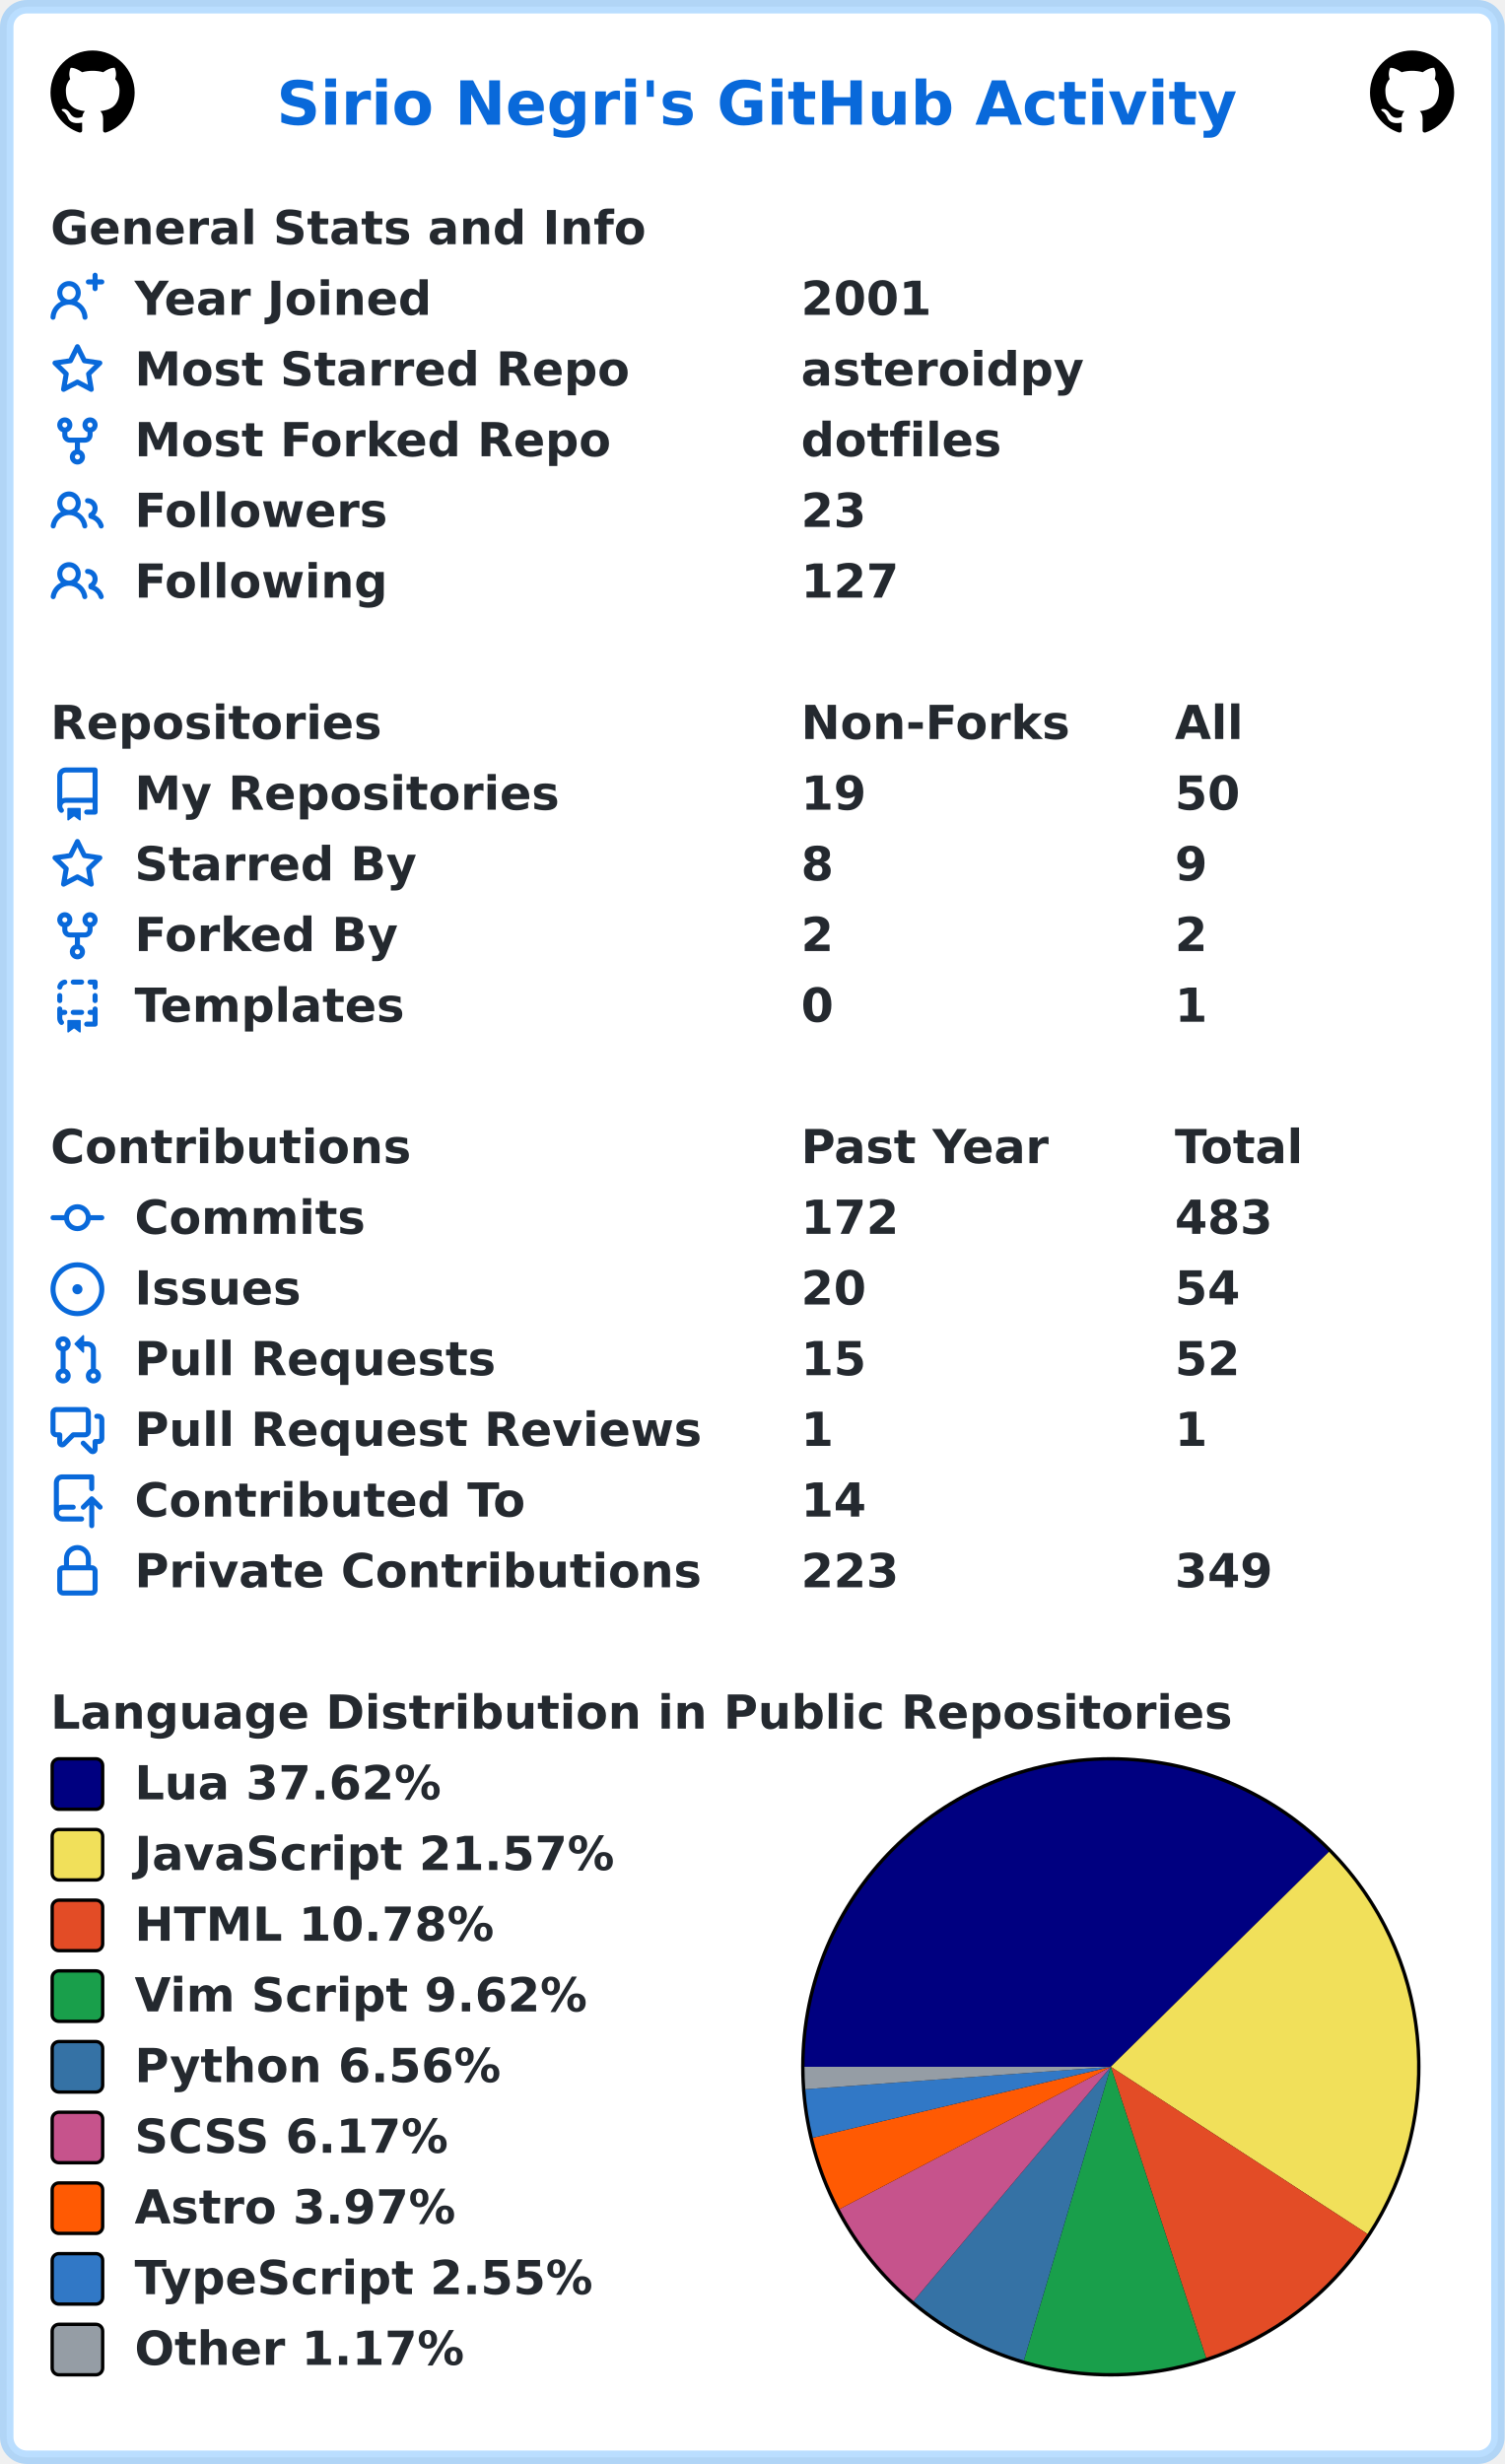
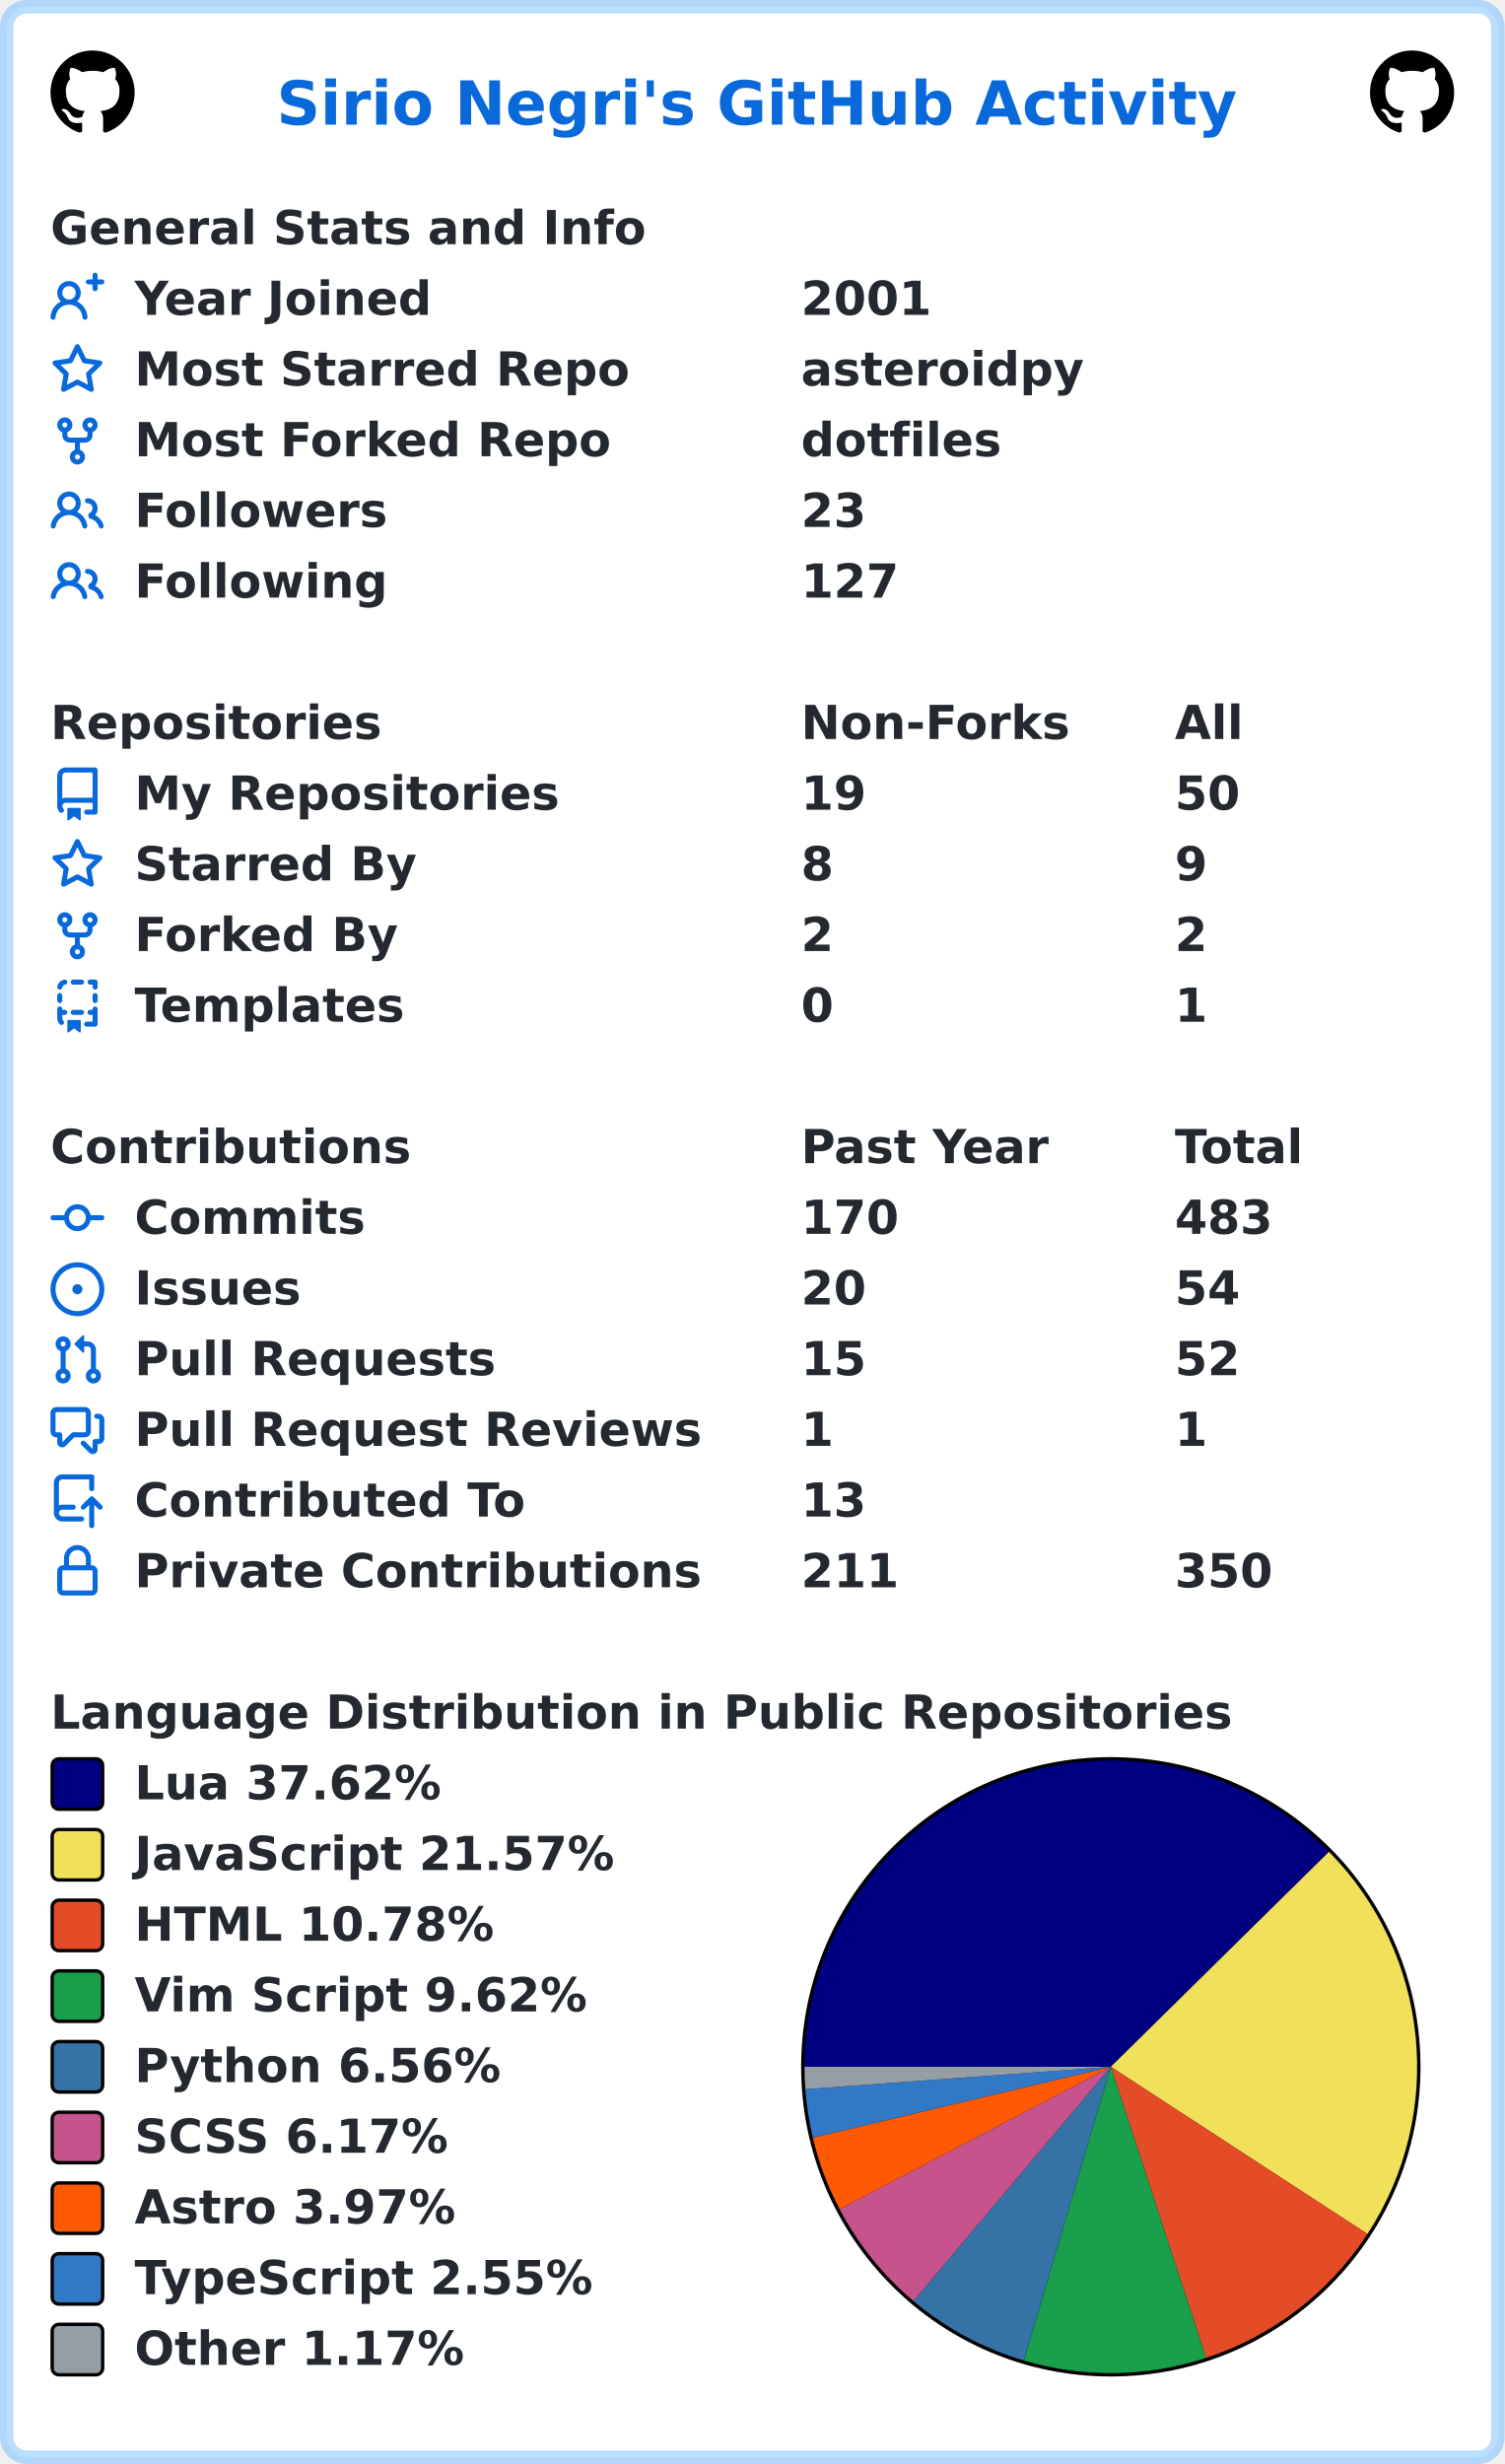
<svg xmlns="http://www.w3.org/2000/svg" width="447" height="732" viewBox="0 0 447 732" lang="en" xml:lang="en">
  <rect x="2" y="2" stroke-width="4" rx="6" width="443" height="728" stroke="rgba(84,174,255,0.4)" fill="#ffffff" />
  <g font-weight="600" font-size="110pt" font-family="Verdana,Geneva,DejaVu Sans,sans-serif" text-rendering="geometricPrecision">
    <text x="668" y="301" lengthAdjust="spacingAndGlyphs" textLength="2290" transform="scale(0.123)" fill="#0969da">Sirio Negri's GitHub Activity</text>
    <svg x="15" y="15" width="25" height="25" viewBox="0 0 16 16">
      <path fill="#000000" fill-rule="evenodd" d="M8 0C3.58 0 0 3.58 0 8c0 3.54 2.29 6.53 5.47 7.59.4.07.55-.17.55-.38 0-.19-.01-.82-.01-1.49-2.01.37-2.53-.49-2.69-.94-.09-.23-.48-.94-.82-1.13-.28-.15-.68-.52-.01-.53.63-.01 1.08.58 1.23.82.72 1.21 1.87.87 2.33.66.07-.52.28-.87.51-1.07-1.78-.2-3.64-.89-3.64-3.95 0-.87.31-1.59.82-2.15-.08-.2-.36-1.02.08-2.12 0 0 .67-.21 2.2.82.64-.18 1.32-.27 2-.27.68 0 1.36.09 2 .27 1.53-1.04 2.2-.82 2.2-.82.44 1.1.16 1.92.08 2.12.51.56.82 1.27.82 2.15 0 3.07-1.87 3.75-3.65 3.95.29.25.54.73.54 1.48 0 1.07-.01 1.93-.01 2.2 0 .21.15.46.55.38A8.013 8.013 0 0016 8c0-4.42-3.58-8-8-8z" />
    </svg>
    <svg x="407" y="15" width="25" height="25" viewBox="0 0 16 16">
      <path fill="#000000" fill-rule="evenodd" d="M8 0C3.58 0 0 3.58 0 8c0 3.54 2.29 6.53 5.47 7.59.4.07.55-.17.55-.38 0-.19-.01-.82-.01-1.49-2.01.37-2.53-.49-2.69-.94-.09-.23-.48-.94-.82-1.13-.28-.15-.68-.52-.01-.53.63-.01 1.08.58 1.23.82.72 1.21 1.87.87 2.33.66.07-.52.28-.87.51-1.07-1.78-.2-3.64-.89-3.64-3.95 0-.87.31-1.59.82-2.15-.08-.2-.36-1.02.08-2.12 0 0 .67-.21 2.2.82.64-.18 1.32-.27 2-.27.68 0 1.36.09 2 .27 1.53-1.04 2.2-.82 2.2-.82.44 1.1.16 1.92.08 2.12.51.56.82 1.27.82 2.15 0 3.07-1.87 3.75-3.65 3.95.29.25.54.73.54 1.48 0 1.07-.01 1.93-.01 2.2 0 .21.15.46.55.38A8.013 8.013 0 0016 8c0-4.42-3.58-8-8-8z" />
    </svg>
    <g transform="translate(0, 60)" fill="#24292f">
      <g transform="translate(15, 0)">
        <g transform="scale(0.095)">
          <text x="0" y="132" textLength="1851" lengthAdjust="spacingAndGlyphs">General Stats and Info</text>
        </g>
      </g>
      <g transform="translate(15, 21)">
        <path fill="#0969da" fill-rule="evenodd" d="M13.25 0a.75.75 0 01.75.75V2h1.25a.75.75 0 010 1.5H14v1.25a.75.75 0 01-1.5 0V3.5h-1.25a.75.75 0 010-1.5h1.25V.75a.75.75 0 01.75-.75zM5.5 4a2 2 0 100 4 2 2 0 000-4zm2.4 4.548a3.5 3.5 0 10-4.799 0 5.527 5.527 0 00-3.1 4.66.75.75 0 101.498.085A4.01 4.01 0 015.5 9.5a4.01 4.01 0 014.001 3.793.75.75 0 101.498-.086 5.527 5.527 0 00-3.1-4.659z" />
        <g transform="scale(0.095)">
          <text lengthAdjust="spacingAndGlyphs" textLength="932" x="263" y="132">Year Joined</text>
          <text lengthAdjust="spacingAndGlyphs" textLength="420" x="2347" y="132">2001</text>
        </g>
      </g>
      <g transform="translate(15, 42)">
        <path fill="#0969da" fill-rule="evenodd" d="M8 .25a.75.75 0 01.673.418l1.882 3.815 4.21.612a.75.75 0 01.416 1.279l-3.046 2.97.719 4.192a.75.75 0 01-1.088.791L8 12.347l-3.766 1.98a.75.75 0 01-1.088-.79l.72-4.194L.818 6.374a.75.75 0 01.416-1.28l4.21-.611L7.327.668A.75.75 0 018 .25zm0 2.445L6.615 5.5a.75.75 0 01-.564.41l-3.097.45 2.24 2.184a.75.75 0 01.216.664l-.528 3.084 2.769-1.456a.75.75 0 01.698 0l2.77 1.456-.53-3.084a.75.75 0 01.216-.664l2.24-2.183-3.096-.45a.75.75 0 01-.564-.41L8 2.694v.001z" />
        <g transform="scale(0.095)">
          <text lengthAdjust="spacingAndGlyphs" textLength="1532" x="263" y="132">Most Starred Repo</text>
          <text lengthAdjust="spacingAndGlyphs" textLength="874" x="2347" y="132">asteroidpy</text>
        </g>
      </g>
      <g transform="translate(15, 63)">
        <path fill="#0969da" fill-rule="evenodd" d="M5 3.25a.75.75 0 11-1.5 0 .75.75 0 011.5 0zm0 2.122a2.25 2.25 0 10-1.5 0v.878A2.25 2.25 0 005.75 8.5h1.5v2.128a2.251 2.251 0 101.5 0V8.5h1.5a2.25 2.25 0 002.25-2.25v-.878a2.25 2.25 0 10-1.5 0v.878a.75.75 0 01-.75.75h-4.5A.75.75 0 015 6.25v-.878zm3.75 7.378a.75.75 0 11-1.5 0 .75.75 0 011.5 0zm3-8.75a.75.75 0 100-1.5.75.75 0 000 1.5z" />
        <g transform="scale(0.095)">
          <text lengthAdjust="spacingAndGlyphs" textLength="1485" x="263" y="132">Most Forked Repo</text>
          <text lengthAdjust="spacingAndGlyphs" textLength="609" x="2347" y="132">dotfiles</text>
        </g>
      </g>
      <g transform="translate(15, 84)">
        <path fill="#0969da" fill-rule="evenodd" d="M5.5 3.5a2 2 0 100 4 2 2 0 000-4zM2 5.5a3.5 3.5 0 115.898 2.549 5.507 5.507 0 013.034 4.084.75.75 0 11-1.482.235 4.001 4.001 0 00-7.9 0 .75.75 0 01-1.482-.236A5.507 5.507 0 013.102 8.05 3.49 3.49 0 012 5.5zM11 4a.75.75 0 100 1.5 1.5 1.5 0 01.666 2.844.75.75 0 00-.416.672v.352a.75.75 0 00.574.73c1.2.289 2.162 1.2 2.522 2.372a.75.75 0 101.434-.44 5.01 5.01 0 00-2.56-3.012A3 3 0 0011 4z" />
        <g transform="scale(0.095)">
          <text lengthAdjust="spacingAndGlyphs" textLength="778" x="263" y="132">Followers</text>
          <text lengthAdjust="spacingAndGlyphs" textLength="210" x="2347" y="132">23</text>
        </g>
      </g>
      <g transform="translate(15, 105)">
        <path fill="#0969da" fill-rule="evenodd" d="M5.5 3.5a2 2 0 100 4 2 2 0 000-4zM2 5.5a3.5 3.5 0 115.898 2.549 5.507 5.507 0 013.034 4.084.75.75 0 11-1.482.235 4.001 4.001 0 00-7.9 0 .75.75 0 01-1.482-.236A5.507 5.507 0 013.102 8.05 3.49 3.49 0 012 5.5zM11 4a.75.75 0 100 1.5 1.5 1.5 0 01.666 2.844.75.75 0 00-.416.672v.352a.75.75 0 00.574.73c1.2.289 2.162 1.2 2.522 2.372a.75.75 0 101.434-.44 5.01 5.01 0 00-2.56-3.012A3 3 0 0011 4z" />
        <g transform="scale(0.095)">
          <text lengthAdjust="spacingAndGlyphs" textLength="780" x="263" y="132">Following</text>
          <text lengthAdjust="spacingAndGlyphs" textLength="315" x="2347" y="132">127</text>
        </g>
      </g>
    </g>
    <g transform="translate(0, 207)" fill="#24292f">
      <g transform="translate(15, 0)">
        <g transform="scale(0.095)">
          <text x="0" y="132" textLength="1020" lengthAdjust="spacingAndGlyphs">Repositories</text>
          <text x="2347" y="132" textLength="832" lengthAdjust="spacingAndGlyphs">Non-Forks</text>
          <text x="3516" y="132" textLength="206" lengthAdjust="spacingAndGlyphs">All</text>
        </g>
      </g>
      <g transform="translate(15, 21)">
        <path fill="#0969da" fill-rule="evenodd" d="M2 2.5A2.5 2.5 0 014.5 0h8.75a.75.75 0 01.75.75v12.5a.75.75 0 01-.75.75h-2.5a.75.75 0 110-1.5h1.75v-2h-8a1 1 0 00-.714 1.7.75.75 0 01-1.072 1.05A2.495 2.495 0 012 11.5v-9zm10.5-1V9h-8c-.356 0-.694.074-1 .208V2.5a1 1 0 011-1h8zM5 12.25v3.25a.25.25 0 00.4.2l1.45-1.087a.25.25 0 01.3 0L8.6 15.7a.25.25 0 00.4-.2v-3.25a.25.25 0 00-.25-.25h-3.5a.25.25 0 00-.25.25z" />
        <g transform="scale(0.095)">
          <text lengthAdjust="spacingAndGlyphs" textLength="1312" x="263" y="132">My Repositories</text>
          <text lengthAdjust="spacingAndGlyphs" textLength="210" x="2347" y="132">19</text>
          <text lengthAdjust="spacingAndGlyphs" textLength="210" x="3516" y="132">50</text>
        </g>
      </g>
      <g transform="translate(15, 42)">
        <path fill="#0969da" fill-rule="evenodd" d="M8 .25a.75.75 0 01.673.418l1.882 3.815 4.21.612a.75.75 0 01.416 1.279l-3.046 2.97.719 4.192a.75.75 0 01-1.088.791L8 12.347l-3.766 1.98a.75.75 0 01-1.088-.79l.72-4.194L.818 6.374a.75.75 0 01.416-1.28l4.21-.611L7.327.668A.75.75 0 018 .25zm0 2.445L6.615 5.5a.75.75 0 01-.564.41l-3.097.45 2.24 2.184a.75.75 0 01.216.664l-.528 3.084 2.769-1.456a.75.75 0 01.698 0l2.77 1.456-.53-3.084a.75.75 0 01.216-.664l2.24-2.183-3.096-.45a.75.75 0 01-.564-.41L8 2.694v.001z" />
        <g transform="scale(0.095)">
          <text lengthAdjust="spacingAndGlyphs" textLength="874" x="263" y="132">Starred By</text>
          <text lengthAdjust="spacingAndGlyphs" textLength="105" x="2347" y="132">8</text>
          <text lengthAdjust="spacingAndGlyphs" textLength="105" x="3516" y="132">9</text>
        </g>
      </g>
      <g transform="translate(15, 63)">
        <path fill="#0969da" fill-rule="evenodd" d="M5 3.25a.75.75 0 11-1.5 0 .75.75 0 011.5 0zm0 2.122a2.25 2.25 0 10-1.5 0v.878A2.25 2.25 0 005.75 8.5h1.5v2.128a2.251 2.251 0 101.5 0V8.5h1.5a2.25 2.25 0 002.25-2.25v-.878a2.25 2.25 0 10-1.5 0v.878a.75.75 0 01-.75.75h-4.5A.75.75 0 015 6.25v-.878zm3.75 7.378a.75.75 0 11-1.5 0 .75.75 0 011.5 0zm3-8.75a.75.75 0 100-1.5.75.75 0 000 1.5z" />
        <g transform="scale(0.095)">
          <text lengthAdjust="spacingAndGlyphs" textLength="828" x="263" y="132">Forked By</text>
          <text lengthAdjust="spacingAndGlyphs" textLength="105" x="2347" y="132">2</text>
          <text lengthAdjust="spacingAndGlyphs" textLength="105" x="3516" y="132">2</text>
        </g>
      </g>
      <g transform="translate(15, 84)">
        <path fill="#0969da" fill-rule="evenodd" d="M6 .75A.75.75 0 016.75 0h2.5a.75.75 0 010 1.5h-2.5A.75.75 0 016 .75zm5 0a.75.75 0 01.75-.75h1.5a.75.75 0 01.75.75v1.5a.75.75 0 01-1.5 0V1.5h-.75A.75.75 0 0111 .75zM4.992.662a.75.75 0 01-.636.848c-.436.063-.783.41-.846.846a.75.75 0 01-1.485-.212A2.501 2.501 0 014.144.025a.75.75 0 01.848.637zM2.75 4a.75.75 0 01.75.75v1.5a.75.75 0 01-1.5 0v-1.5A.75.75 0 012.75 4zm10.5 0a.75.75 0 01.75.75v1.5a.75.75 0 01-1.5 0v-1.5a.75.75 0 01.75-.75zM2.75 8a.75.75 0 01.75.75v.268A1.72 1.72 0 013.75 9h.5a.75.75 0 010 1.5h-.5a.25.25 0 00-.25.25v.75c0 .28.114.532.3.714a.75.75 0 01-1.05 1.072A2.495 2.495 0 012 11.5V8.75A.75.75 0 012.75 8zm10.5 0a.75.75 0 01.75.75v4.5a.75.75 0 01-.75.75h-2.5a.75.75 0 010-1.5h1.75v-2h-.75a.75.75 0 010-1.5h.75v-.25a.75.75 0 01.75-.75zM6 9.75A.75.75 0 016.75 9h2.5a.75.75 0 010 1.5h-2.5A.75.75 0 016 9.75zm-1 2.5v3.25a.25.25 0 00.4.2l1.45-1.087a.25.25 0 01.3 0L8.6 15.7a.25.25 0 00.4-.2v-3.25a.25.25 0 00-.25-.25h-3.5a.25.25 0 00-.25.25z" />
        <g transform="scale(0.095)">
          <text lengthAdjust="spacingAndGlyphs" textLength="868" x="263" y="132">Templates</text>
          <text lengthAdjust="spacingAndGlyphs" textLength="105" x="2347" y="132">0</text>
          <text lengthAdjust="spacingAndGlyphs" textLength="105" x="3516" y="132">1</text>
        </g>
      </g>
    </g>
    <g transform="translate(0, 333)" fill="#24292f">
      <g transform="translate(15, 0)">
        <g transform="scale(0.095)">
          <text x="0" y="132" textLength="1112" lengthAdjust="spacingAndGlyphs">Contributions</text>
          <text x="2347" y="132" textLength="774" lengthAdjust="spacingAndGlyphs">Past Year</text>
          <text x="3516" y="132" textLength="414" lengthAdjust="spacingAndGlyphs">Total</text>
        </g>
      </g>
      <g transform="translate(15, 21)">
        <path fill="#0969da" fill-rule="evenodd" d="M10.5 7.75a2.5 2.5 0 11-5 0 2.5 2.5 0 015 0zm1.43.75a4.002 4.002 0 01-7.86 0H.75a.75.75 0 110-1.5h3.32a4.001 4.001 0 017.86 0h3.32a.75.75 0 110 1.5h-3.32z" />
        <g transform="scale(0.095)">
          <text lengthAdjust="spacingAndGlyphs" textLength="734" x="263" y="132">Commits</text>
-           <text lengthAdjust="spacingAndGlyphs" textLength="315" x="2347" y="132">172</text>
+           <text lengthAdjust="spacingAndGlyphs" textLength="315" x="2347" y="132">170</text>
          <text lengthAdjust="spacingAndGlyphs" textLength="315" x="3516" y="132">483</text>
        </g>
      </g>
      <g transform="translate(15, 42)">
        <path fill="#0969da" d="M8 9.5a1.5 1.5 0 100-3 1.5 1.5 0 000 3z" />
        <path fill="#0969da" fill-rule="evenodd" d="M8 0a8 8 0 100 16A8 8 0 008 0zM1.5 8a6.5 6.5 0 1113 0 6.5 6.5 0 01-13 0z" />
        <g transform="scale(0.095)">
          <text lengthAdjust="spacingAndGlyphs" textLength="512" x="263" y="132">Issues</text>
          <text lengthAdjust="spacingAndGlyphs" textLength="210" x="2347" y="132">20</text>
          <text lengthAdjust="spacingAndGlyphs" textLength="210" x="3516" y="132">54</text>
        </g>
      </g>
      <g transform="translate(15, 63)">
        <path fill="#0969da" fill-rule="evenodd" d="M7.177 3.073L9.573.677A.25.25 0 0110 .854v4.792a.25.25 0 01-.427.177L7.177 3.427a.25.25 0 010-.354zM3.75 2.5a.75.75 0 100 1.5.75.75 0 000-1.5zm-2.25.75a2.25 2.25 0 113 2.122v5.256a2.251 2.251 0 11-1.5 0V5.372A2.25 2.25 0 011.5 3.25zM11 2.5h-1V4h1a1 1 0 011 1v5.628a2.251 2.251 0 101.5 0V5A2.5 2.5 0 0011 2.5zm1 10.25a.75.75 0 111.5 0 .75.75 0 01-1.5 0zM3.75 12a.75.75 0 100 1.5.75.75 0 000-1.5z" />
        <g transform="scale(0.095)">
          <text lengthAdjust="spacingAndGlyphs" textLength="1113" x="263" y="132">Pull Requests</text>
          <text lengthAdjust="spacingAndGlyphs" textLength="210" x="2347" y="132">15</text>
          <text lengthAdjust="spacingAndGlyphs" textLength="210" x="3516" y="132">52</text>
        </g>
      </g>
      <g transform="translate(15, 84)">
        <path fill="#0969da" fill-rule="evenodd" d="M1.5 2.75a.25.25 0 01.25-.25h8.5a.25.25 0 01.25.25v5.5a.25.25 0 01-.25.25h-3.5a.75.75 0 00-.53.22L3.5 11.44V9.25a.75.75 0 00-.75-.75h-1a.25.25 0 01-.25-.25v-5.5zM1.75 1A1.75 1.75 0 000 2.75v5.5C0 9.216.784 10 1.75 10H2v1.543a1.457 1.457 0 002.487 1.03L7.061 10h3.189A1.75 1.75 0 0012 8.25v-5.5A1.75 1.75 0 0010.25 1h-8.5zM14.5 4.75a.25.25 0 00-.25-.25h-.5a.75.75 0 110-1.5h.5c.966 0 1.75.784 1.75 1.75v5.5A1.75 1.75 0 0114.25 12H14v1.543a1.457 1.457 0 01-2.487 1.03L9.22 12.28a.75.75 0 111.06-1.06l2.22 2.22v-2.19a.75.75 0 01.75-.75h1a.25.25 0 00.25-.25v-5.5z" />
        <g transform="scale(0.095)">
          <text lengthAdjust="spacingAndGlyphs" textLength="1762" x="263" y="132">Pull Request Reviews</text>
          <text lengthAdjust="spacingAndGlyphs" textLength="105" x="2347" y="132">1</text>
          <text lengthAdjust="spacingAndGlyphs" textLength="105" x="3516" y="132">1</text>
        </g>
      </g>
      <g transform="translate(15, 105)">
        <path fill="#0969da" fill-rule="evenodd" d="M1 2.5A2.5 2.5 0 013.5 0h8.75a.75.75 0 01.75.75v3.5a.75.75 0 01-1.5 0V1.5h-8a1 1 0 00-1 1v6.708A2.492 2.492 0 013.5 9h3.25a.75.75 0 010 1.5H3.5a1 1 0 100 2h5.75a.75.75 0 010 1.5H3.5A2.5 2.5 0 011 11.5v-9zm13.23 7.79a.75.75 0 001.06-1.06l-2.505-2.505a.75.75 0 00-1.06 0L9.22 9.229a.75.75 0 001.06 1.061l1.225-1.224v6.184a.75.75 0 001.5 0V9.066l1.224 1.224z" />
        <g transform="scale(0.095)">
          <text lengthAdjust="spacingAndGlyphs" textLength="1234" x="263" y="132">Contributed To</text>
-           <text lengthAdjust="spacingAndGlyphs" textLength="210" x="2347" y="132">14</text>
+           <text lengthAdjust="spacingAndGlyphs" textLength="210" x="2347" y="132">13</text>
        </g>
      </g>
      <g transform="translate(15, 126)">
        <path fill="#0969da" fill-rule="evenodd" d="M4 4v2h-.25A1.75 1.75 0 002 7.75v5.5c0 .966.784 1.75 1.75 1.75h8.5A1.75 1.75 0 0014 13.25v-5.5A1.75 1.75 0 0012.25 6H12V4a4 4 0 10-8 0zm6.5 2V4a2.5 2.5 0 00-5 0v2h5zM12 7.5h.25a.25.25 0 01.25.25v5.5a.25.25 0 01-.25.25h-8.5a.25.25 0 01-.25-.25v-5.5a.25.25 0 01.25-.25H12z" />
        <g transform="scale(0.095)">
          <text lengthAdjust="spacingAndGlyphs" textLength="1742" x="263" y="132">Private Contributions</text>
-           <text lengthAdjust="spacingAndGlyphs" textLength="315" x="2347" y="132">223</text>
-           <text lengthAdjust="spacingAndGlyphs" textLength="315" x="3516" y="132">349</text>
+           <text lengthAdjust="spacingAndGlyphs" textLength="315" x="2347" y="132">211</text>
+           <text lengthAdjust="spacingAndGlyphs" textLength="315" x="3516" y="132">350</text>
        </g>
      </g>
    </g>
    <g transform="translate(0, 501)" fill="#24292f">
      <g transform="translate(15, 0)">
        <g transform="scale(0.095)">
          <text x="0" y="132" textLength="3652" lengthAdjust="spacingAndGlyphs">Language Distribution in Public Repositories</text>
        </g>
      </g>
      <g transform="translate(238, 21)">
        <circle cx="92" cy="92" r="92" fill="#000000" />
      </g>
      <g transform="translate(239, 22)">
        <path fill-rule="evenodd" fill="#000080" d="M 0.0,91 A 91 91 0 0 1 155.814 27.124 L 91,91 Z" />
        <path fill-rule="evenodd" fill="#f1e05a" d="M 155.814,27.124 A 91 91 0 0 1 167.249 140.669 L 91,91 Z" />
        <path fill-rule="evenodd" fill="#e34c26" d="M 167.249,140.669 A 91 91 0 0 1 119.314 177.483 L 91,91 Z" />
        <path fill-rule="evenodd" fill="#199f4b" d="M 119.314,177.483 A 91 91 0 0 1 65.17 178.257 L 91,91 Z" />
        <path fill-rule="evenodd" fill="#3572A5" d="M 65.17,178.257 A 91 91 0 0 1 32.376 160.6 L 91,91 Z" />
        <path fill-rule="evenodd" fill="#c6538c" d="M 32.376,160.6 A 91 91 0 0 1 10.412 133.268 L 91,91 Z" />
        <path fill-rule="evenodd" fill="#ff5a03" d="M 10.412,133.268 A 91 91 0 0 1 2.474 112.074 L 91,91 Z" />
        <path fill-rule="evenodd" fill="#3178c6" d="M 2.474,112.074 A 91 91 0 0 1 0.244 97.66 L 91,91 Z" />
        <path fill-rule="evenodd" fill="#959da5" d="M 0.244,97.66 A 91 91 0 0 1 0.0 91 L 91,91 Z" />
      </g>
      <g transform="translate(15, 21)">
        <rect x="0.5" y="0.5" rx="2" width="15" height="15" fill="#000080" stroke-width="1" stroke="#000000" />
        <text transform="scale(0.095)" x="263" y="132" textLength="980" lengthAdjust="spacingAndGlyphs">Lua 37.62%</text>
      </g>
      <g transform="translate(15, 42)">
        <rect x="0.5" y="0.5" rx="2" width="15" height="15" fill="#f1e05a" stroke-width="1" stroke="#000000" />
        <text transform="scale(0.095)" x="263" y="132" textLength="1516" lengthAdjust="spacingAndGlyphs">JavaScript 21.57%</text>
      </g>
      <g transform="translate(15, 63)">
        <rect x="0.5" y="0.5" rx="2" width="15" height="15" fill="#e34c26" stroke-width="1" stroke="#000000" />
        <text transform="scale(0.095)" x="263" y="132" textLength="1142" lengthAdjust="spacingAndGlyphs">HTML 10.78%</text>
      </g>
      <g transform="translate(15, 84)">
        <rect x="0.5" y="0.5" rx="2" width="15" height="15" fill="#199f4b" stroke-width="1" stroke="#000000" />
        <text transform="scale(0.095)" x="263" y="132" textLength="1428" lengthAdjust="spacingAndGlyphs">Vim Script 9.62%</text>
      </g>
      <g transform="translate(15, 105)">
        <rect x="0.5" y="0.5" rx="2" width="15" height="15" fill="#3572A5" stroke-width="1" stroke="#000000" />
        <text transform="scale(0.095)" x="263" y="132" textLength="1149" lengthAdjust="spacingAndGlyphs">Python 6.56%</text>
      </g>
      <g transform="translate(15, 126)">
        <rect x="0.5" y="0.5" rx="2" width="15" height="15" fill="#c6538c" stroke-width="1" stroke="#000000" />
        <text transform="scale(0.095)" x="263" y="132" textLength="1008" lengthAdjust="spacingAndGlyphs">SCSS 6.17%</text>
      </g>
      <g transform="translate(15, 147)">
        <rect x="0.5" y="0.5" rx="2" width="15" height="15" fill="#ff5a03" stroke-width="1" stroke="#000000" />
        <text transform="scale(0.095)" x="263" y="132" textLength="1008" lengthAdjust="spacingAndGlyphs">Astro 3.97%</text>
      </g>
      <g transform="translate(15, 168)">
        <rect x="0.5" y="0.5" rx="2" width="15" height="15" fill="#3178c6" stroke-width="1" stroke="#000000" />
        <text transform="scale(0.095)" x="263" y="132" textLength="1462" lengthAdjust="spacingAndGlyphs">TypeScript 2.55%</text>
      </g>
      <g transform="translate(15, 189)">
        <rect x="0.5" y="0.5" rx="2" width="15" height="15" fill="#959da5" stroke-width="1" stroke="#000000" />
        <text transform="scale(0.095)" x="263" y="132" textLength="1047" lengthAdjust="spacingAndGlyphs">Other 1.17%</text>
      </g>
    </g>
  </g>
</svg>
